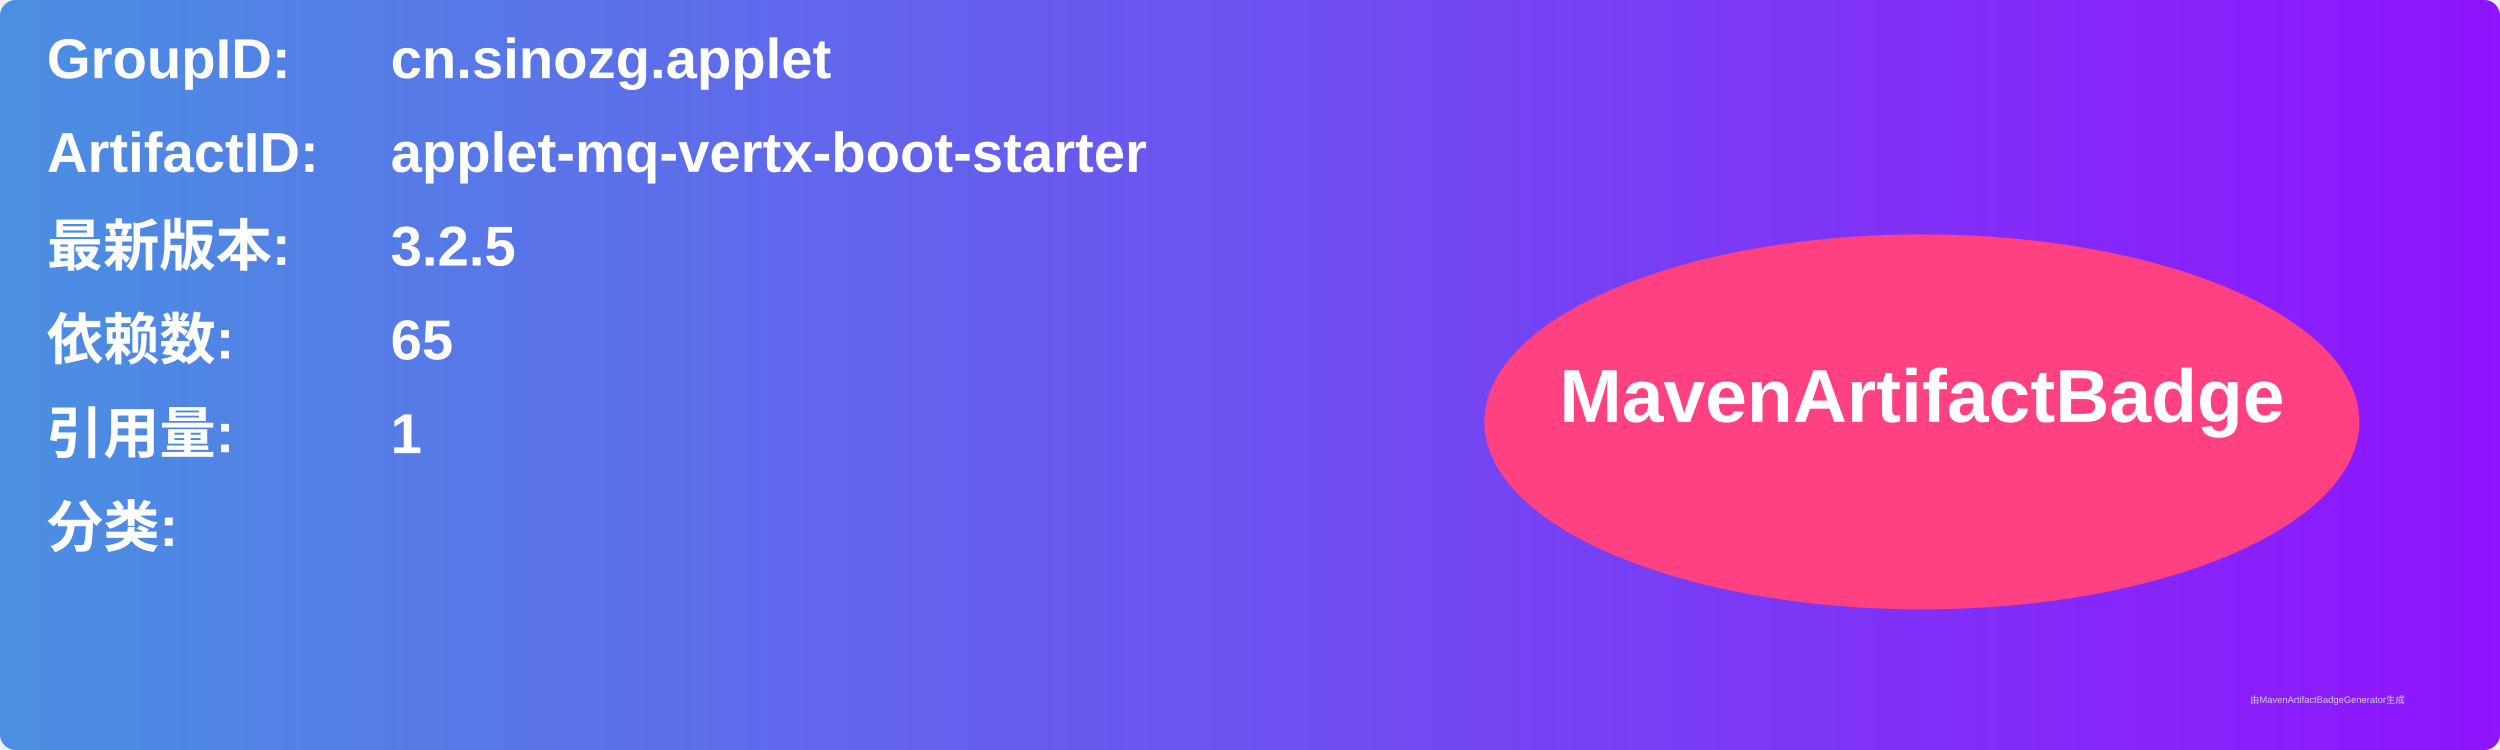
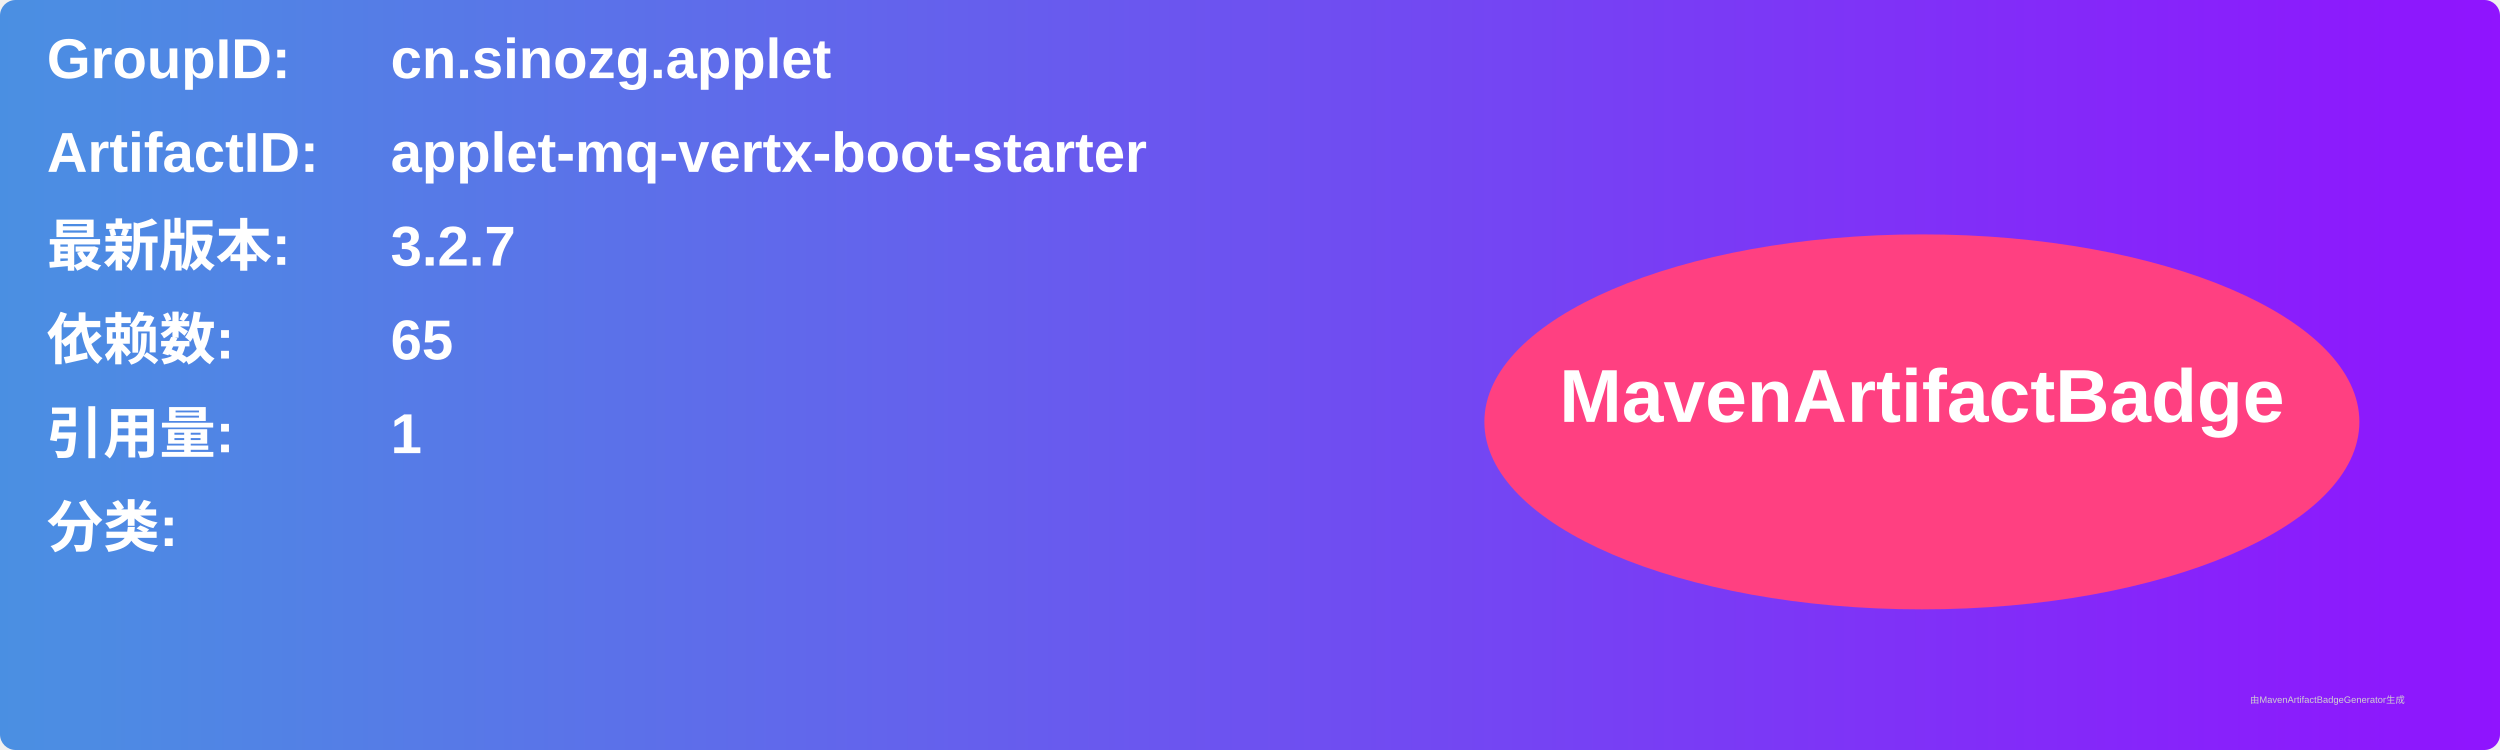
<svg xmlns="http://www.w3.org/2000/svg" width="800" height="240" viewBox="0 0 800 240">
  <linearGradient id="grad" x1="0%" y1="0%" x2="100%" y2="0%">
    <stop offset="0%" stop-color="#4a90e2" />
    <stop offset="100%" stop-color="#9013fe" />
  </linearGradient>
  <rect width="100%" height="100%" rx="5" ry="5" fill="url(#grad)" />
  <g transform="translate(15, 15)">
    <text x="0" y="10" font-family="Arial" font-size="18" fill="white" font-weight="bold" width="260">GroupID:</text>
    <text x="110" y="10" font-family="Arial" font-size="18" fill="white" font-weight="bold" width="460">cn.sinozg.applet</text>
    <text x="0" y="40" font-family="Arial" font-size="18" fill="white" font-weight="bold" width="260">ArtifactID:</text>
    <text x="110" y="40" font-family="Arial" font-size="18" fill="white" font-weight="bold" width="460">applet-mq-vertx-boot-starter</text>
    <text x="0" y="70" font-family="Arial" font-size="18" fill="white" font-weight="bold">最新版本:</text>
    <text x="110" y="70" font-family="Arial" font-size="18" fill="white" font-weight="bold">
-       <tspan font-weight="bold">3.2.5</tspan>
+       <tspan font-weight="bold">3.2.7</tspan>
    </text>
    <text x="0" y="100" font-family="Arial" font-size="18" fill="white" font-weight="bold">依赖数: </text>
    <text x="110" y="100" font-family="Arial" font-size="18" fill="white">
      <tspan font-weight="bold">65</tspan>
    </text>
    <text x="0" y="130" font-family="Arial" font-size="18" fill="white" font-weight="bold">引用量: </text>
    <text x="110" y="130" font-family="Arial" font-size="18" fill="white">
      <tspan font-weight="bold">1</tspan>
    </text>
    <text x="0" y="160" font-family="Arial" font-size="18" fill="white" font-weight="bold">分类:</text>
    <text x="10" y="190" font-family="Arial" font-size="10" fill="white">
      <tspan font-weight="bold" />
    </text>
    <ellipse cx="600" cy="120" rx="140" ry="60" fill="#ff4081" />
    <text x="600" y="120" text-anchor="middle" font-family="Arial" font-size="24" fill="white" font-weight="bold">MavenArtifactBadge</text>
  </g>
  <text x="720" y="225" font-family="Arial" font-size="3" fill="#d0d0d0">由MavenArtifactBadgeGenerator生成</text>
</svg>
